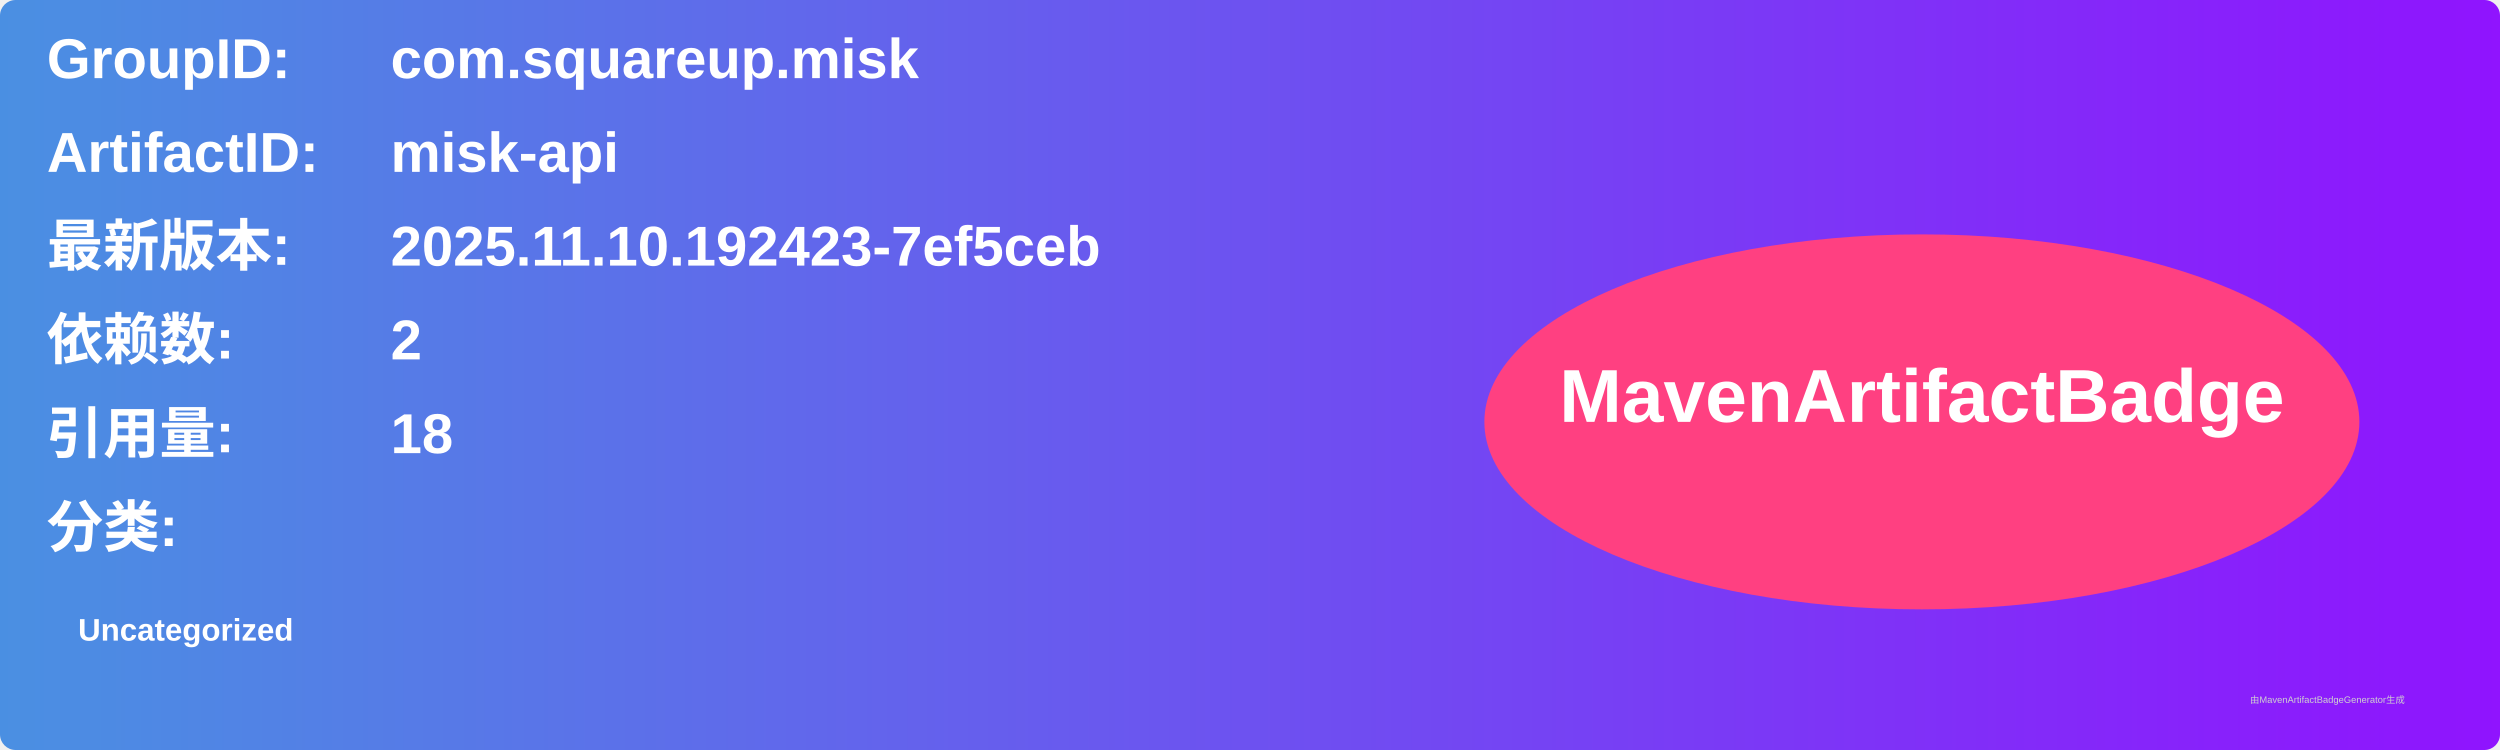
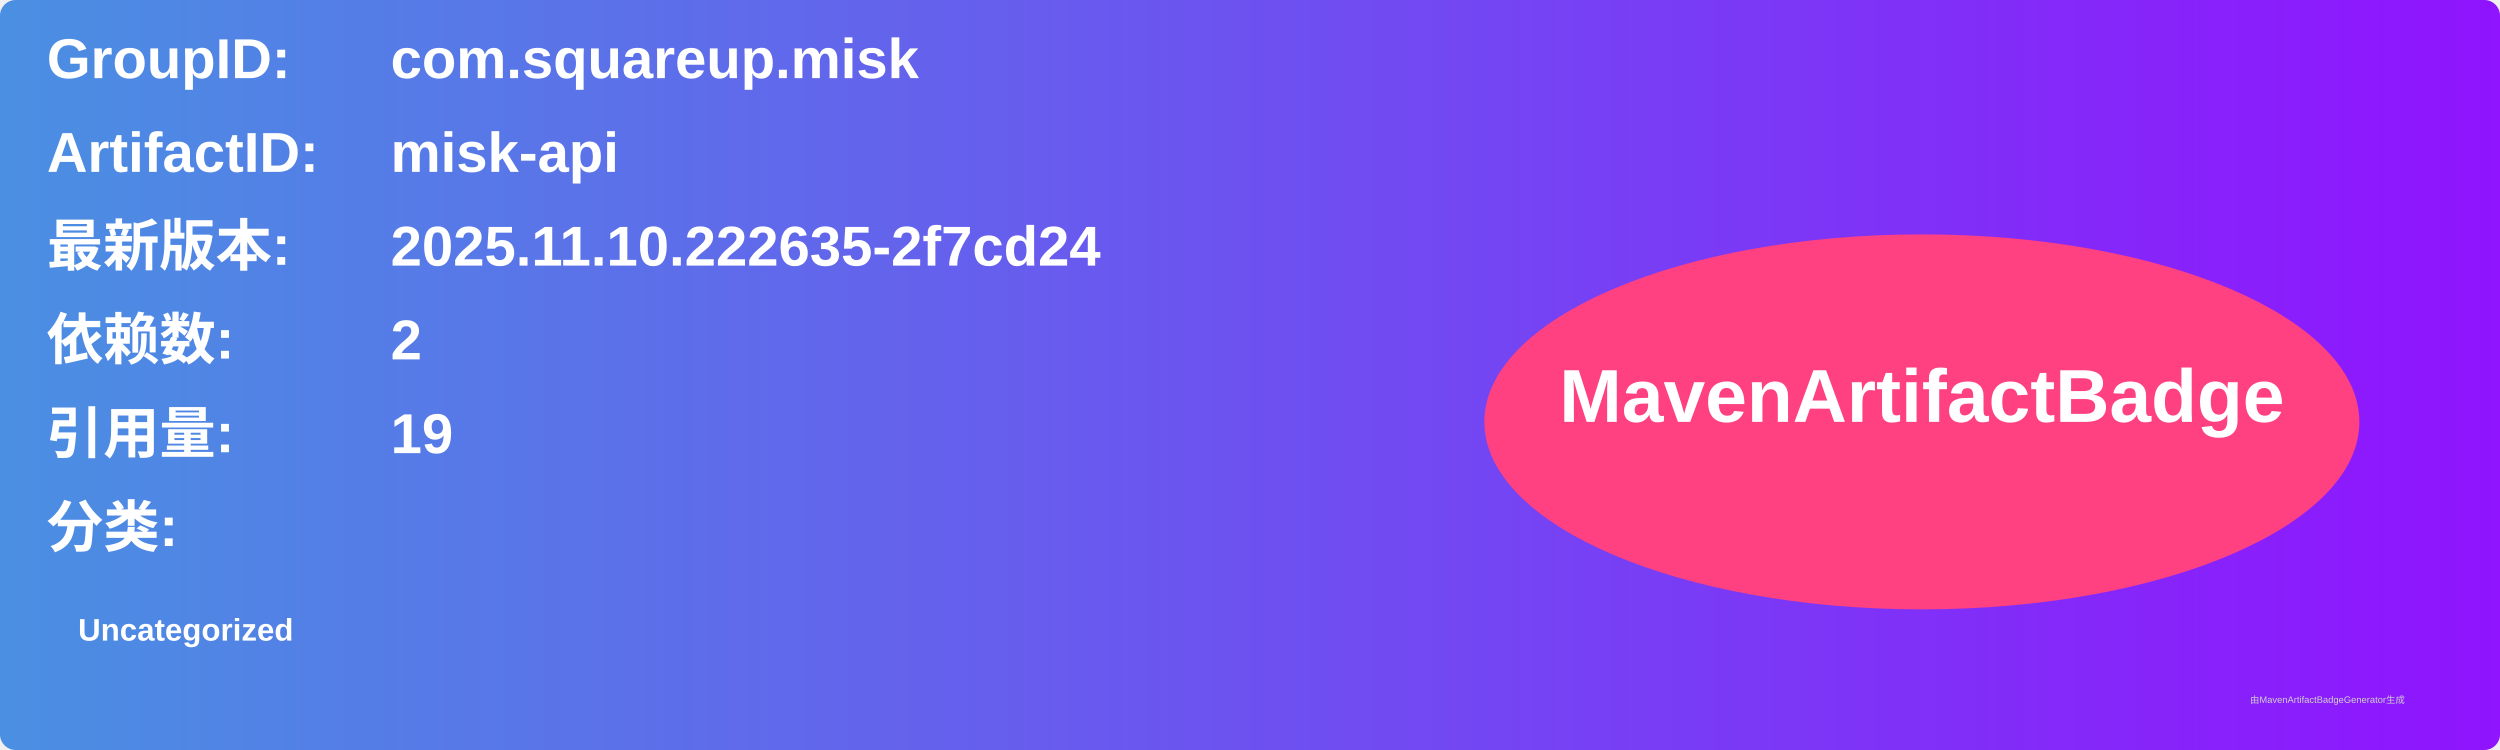
<svg xmlns="http://www.w3.org/2000/svg" width="800" height="240" viewBox="0 0 800 240">
  <linearGradient id="grad" x1="0%" y1="0%" x2="100%" y2="0%">
    <stop offset="0%" stop-color="#4a90e2" />
    <stop offset="100%" stop-color="#9013fe" />
  </linearGradient>
  <rect width="100%" height="100%" rx="5" ry="5" fill="url(#grad)" />
  <g transform="translate(15, 15)">
    <text x="0" y="10" font-family="Arial" font-size="18" fill="white" font-weight="bold" width="260">GroupID:</text>
    <text x="110" y="10" font-family="Arial" font-size="18" fill="white" font-weight="bold" width="460">com.squareup.misk</text>
    <text x="0" y="40" font-family="Arial" font-size="18" fill="white" font-weight="bold" width="260">ArtifactID:</text>
    <text x="110" y="40" font-family="Arial" font-size="18" fill="white" font-weight="bold" width="460">misk-api</text>
    <text x="0" y="70" font-family="Arial" font-size="18" fill="white" font-weight="bold">最新版本:</text>
    <text x="110" y="70" font-family="Arial" font-size="18" fill="white" font-weight="bold">
-       <tspan font-weight="bold">2025.11.10.192423-7ef5ceb</tspan>
+       <tspan font-weight="bold">2025.11.10.222635-2f7cd24</tspan>
    </text>
    <text x="0" y="100" font-family="Arial" font-size="18" fill="white" font-weight="bold">依赖数: </text>
    <text x="110" y="100" font-family="Arial" font-size="18" fill="white">
      <tspan font-weight="bold">2</tspan>
    </text>
    <text x="0" y="130" font-family="Arial" font-size="18" fill="white" font-weight="bold">引用量: </text>
    <text x="110" y="130" font-family="Arial" font-size="18" fill="white">
-       <tspan font-weight="bold">18</tspan>
+       <tspan font-weight="bold">19</tspan>
    </text>
    <text x="0" y="160" font-family="Arial" font-size="18" fill="white" font-weight="bold">分类:</text>
    <text x="10" y="190" font-family="Arial" font-size="10" fill="white">
      <tspan font-weight="bold">Uncategorized</tspan>
    </text>
    <ellipse cx="600" cy="120" rx="140" ry="60" fill="#ff4081" />
    <text x="600" y="120" text-anchor="middle" font-family="Arial" font-size="24" fill="white" font-weight="bold">MavenArtifactBadge</text>
  </g>
  <text x="720" y="225" font-family="Arial" font-size="3" fill="#d0d0d0">由MavenArtifactBadgeGenerator生成</text>
</svg>
